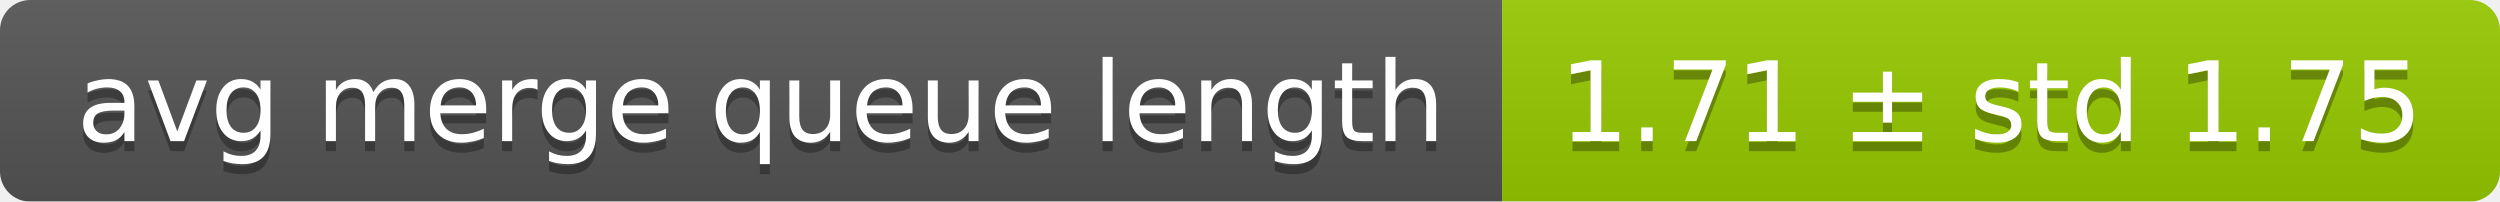
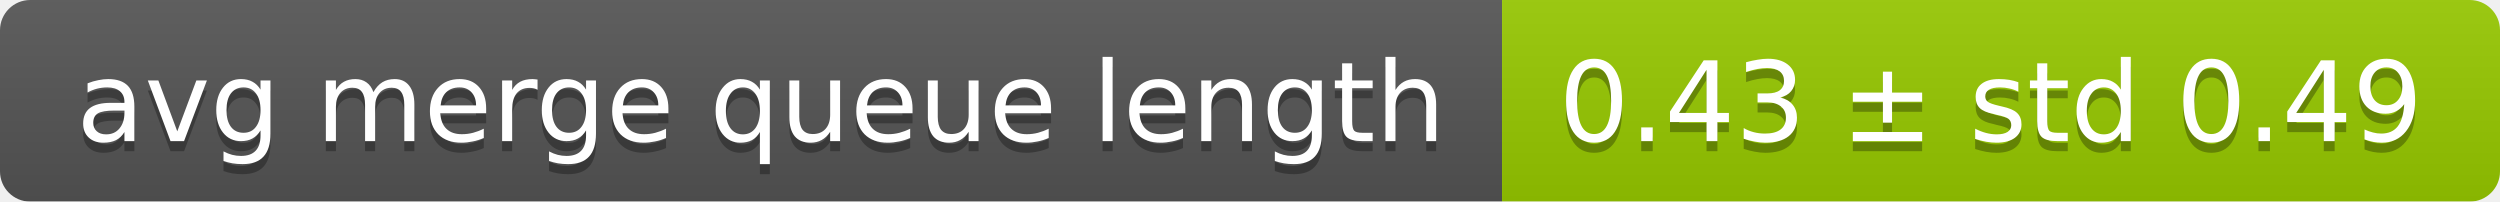
<svg xmlns="http://www.w3.org/2000/svg" width="248" height="20">
  <linearGradient id="smooth" x2="0" y2="100%">
    <stop offset="0" stop-color="#bbb" stop-opacity=".1" />
    <stop offset="1" stop-opacity=".1" />
  </linearGradient>
  <mask id="round">
    <rect width="248" height="20" rx="3" fill="#fff" />
  </mask>
  <g mask="url(#round)">
    <rect width="149" height="20" fill="#555" />
    <rect x="149" width="99" height="20" fill="#97ca00" />
    <rect width="248" height="20" fill="url(#smooth)" />
  </g>
  <g fill="#fff" text-anchor="middle" font-family="DejaVu Sans,Verdana,Geneva,sans-serif" font-size="11">
    <text x="75.5" y="15" fill="#010101" fill-opacity=".3">avg merge queue length</text>
    <text x="75.5" y="14">avg merge queue length</text>
-     <text x="197.5" y="15" fill="#010101" fill-opacity=".3">1.71 ± std 1.75</text>
-     <text x="197.5" y="14">1.71 ± std 1.75</text>
+     <text x="197.5" y="15" fill="#010101" fill-opacity=".3">0.43 ± std 0.49</text>
+     <text x="197.5" y="14">0.43 ± std 0.49</text>
  </g>
</svg>
